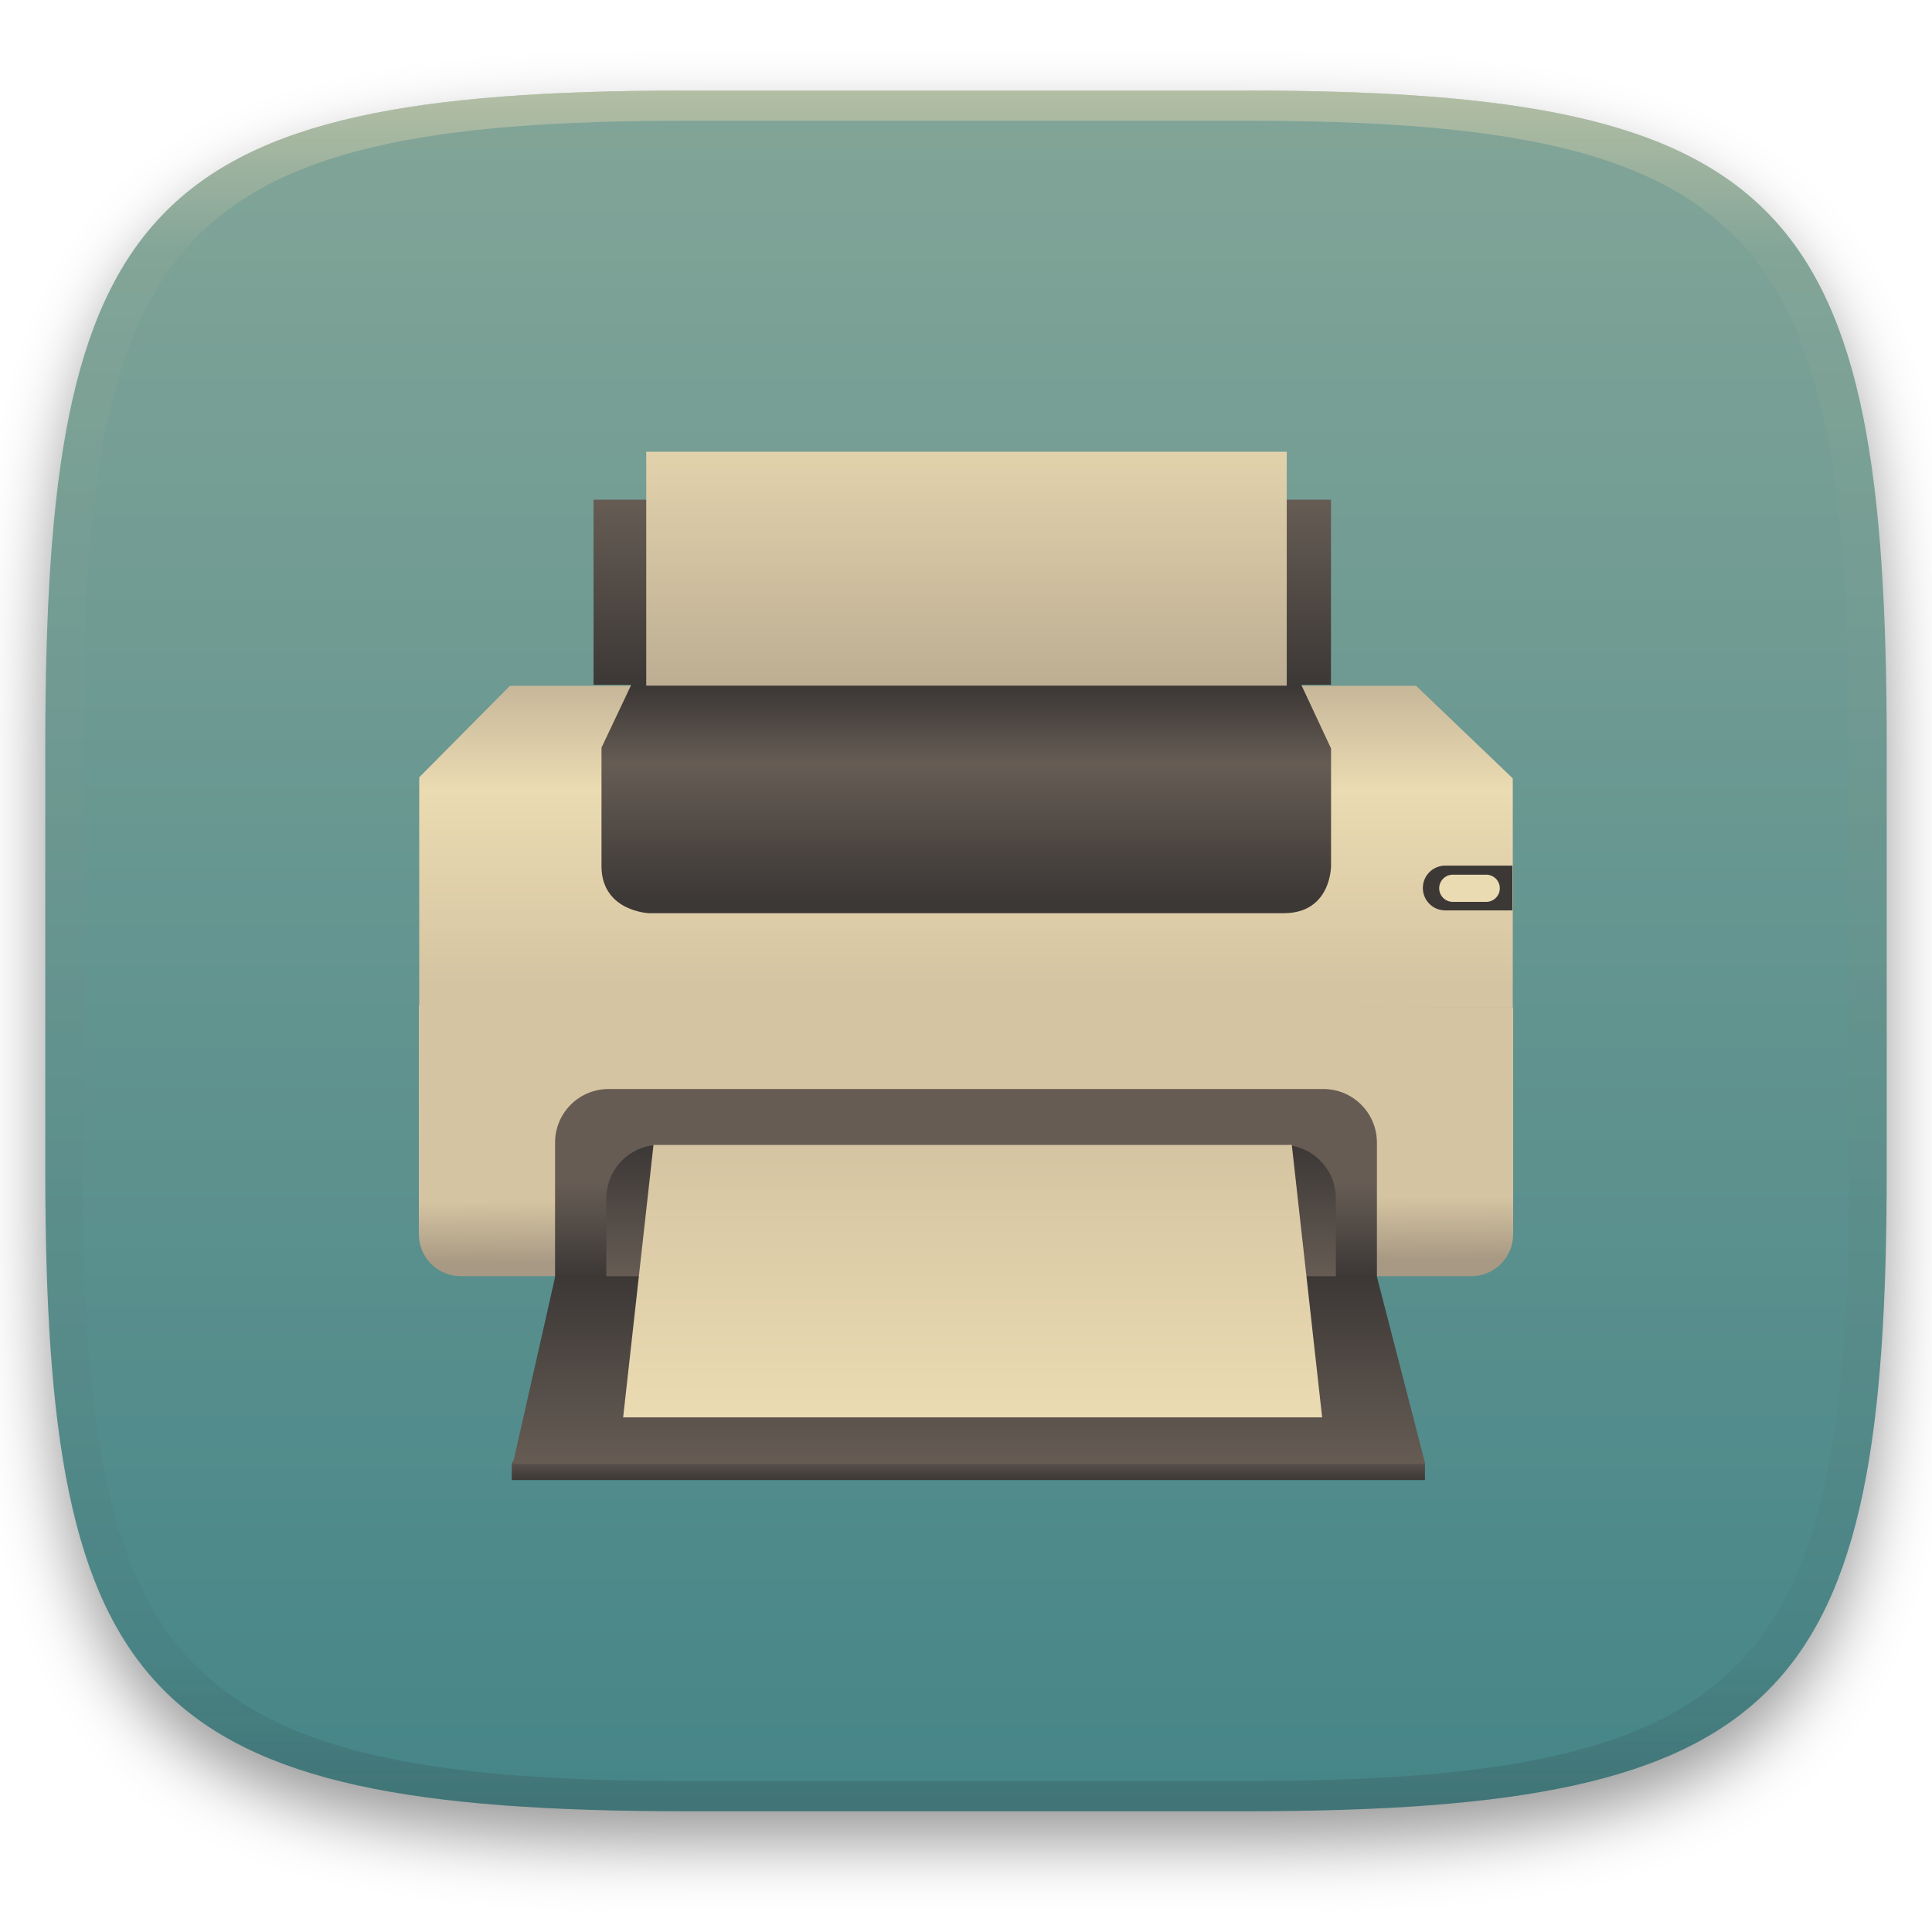
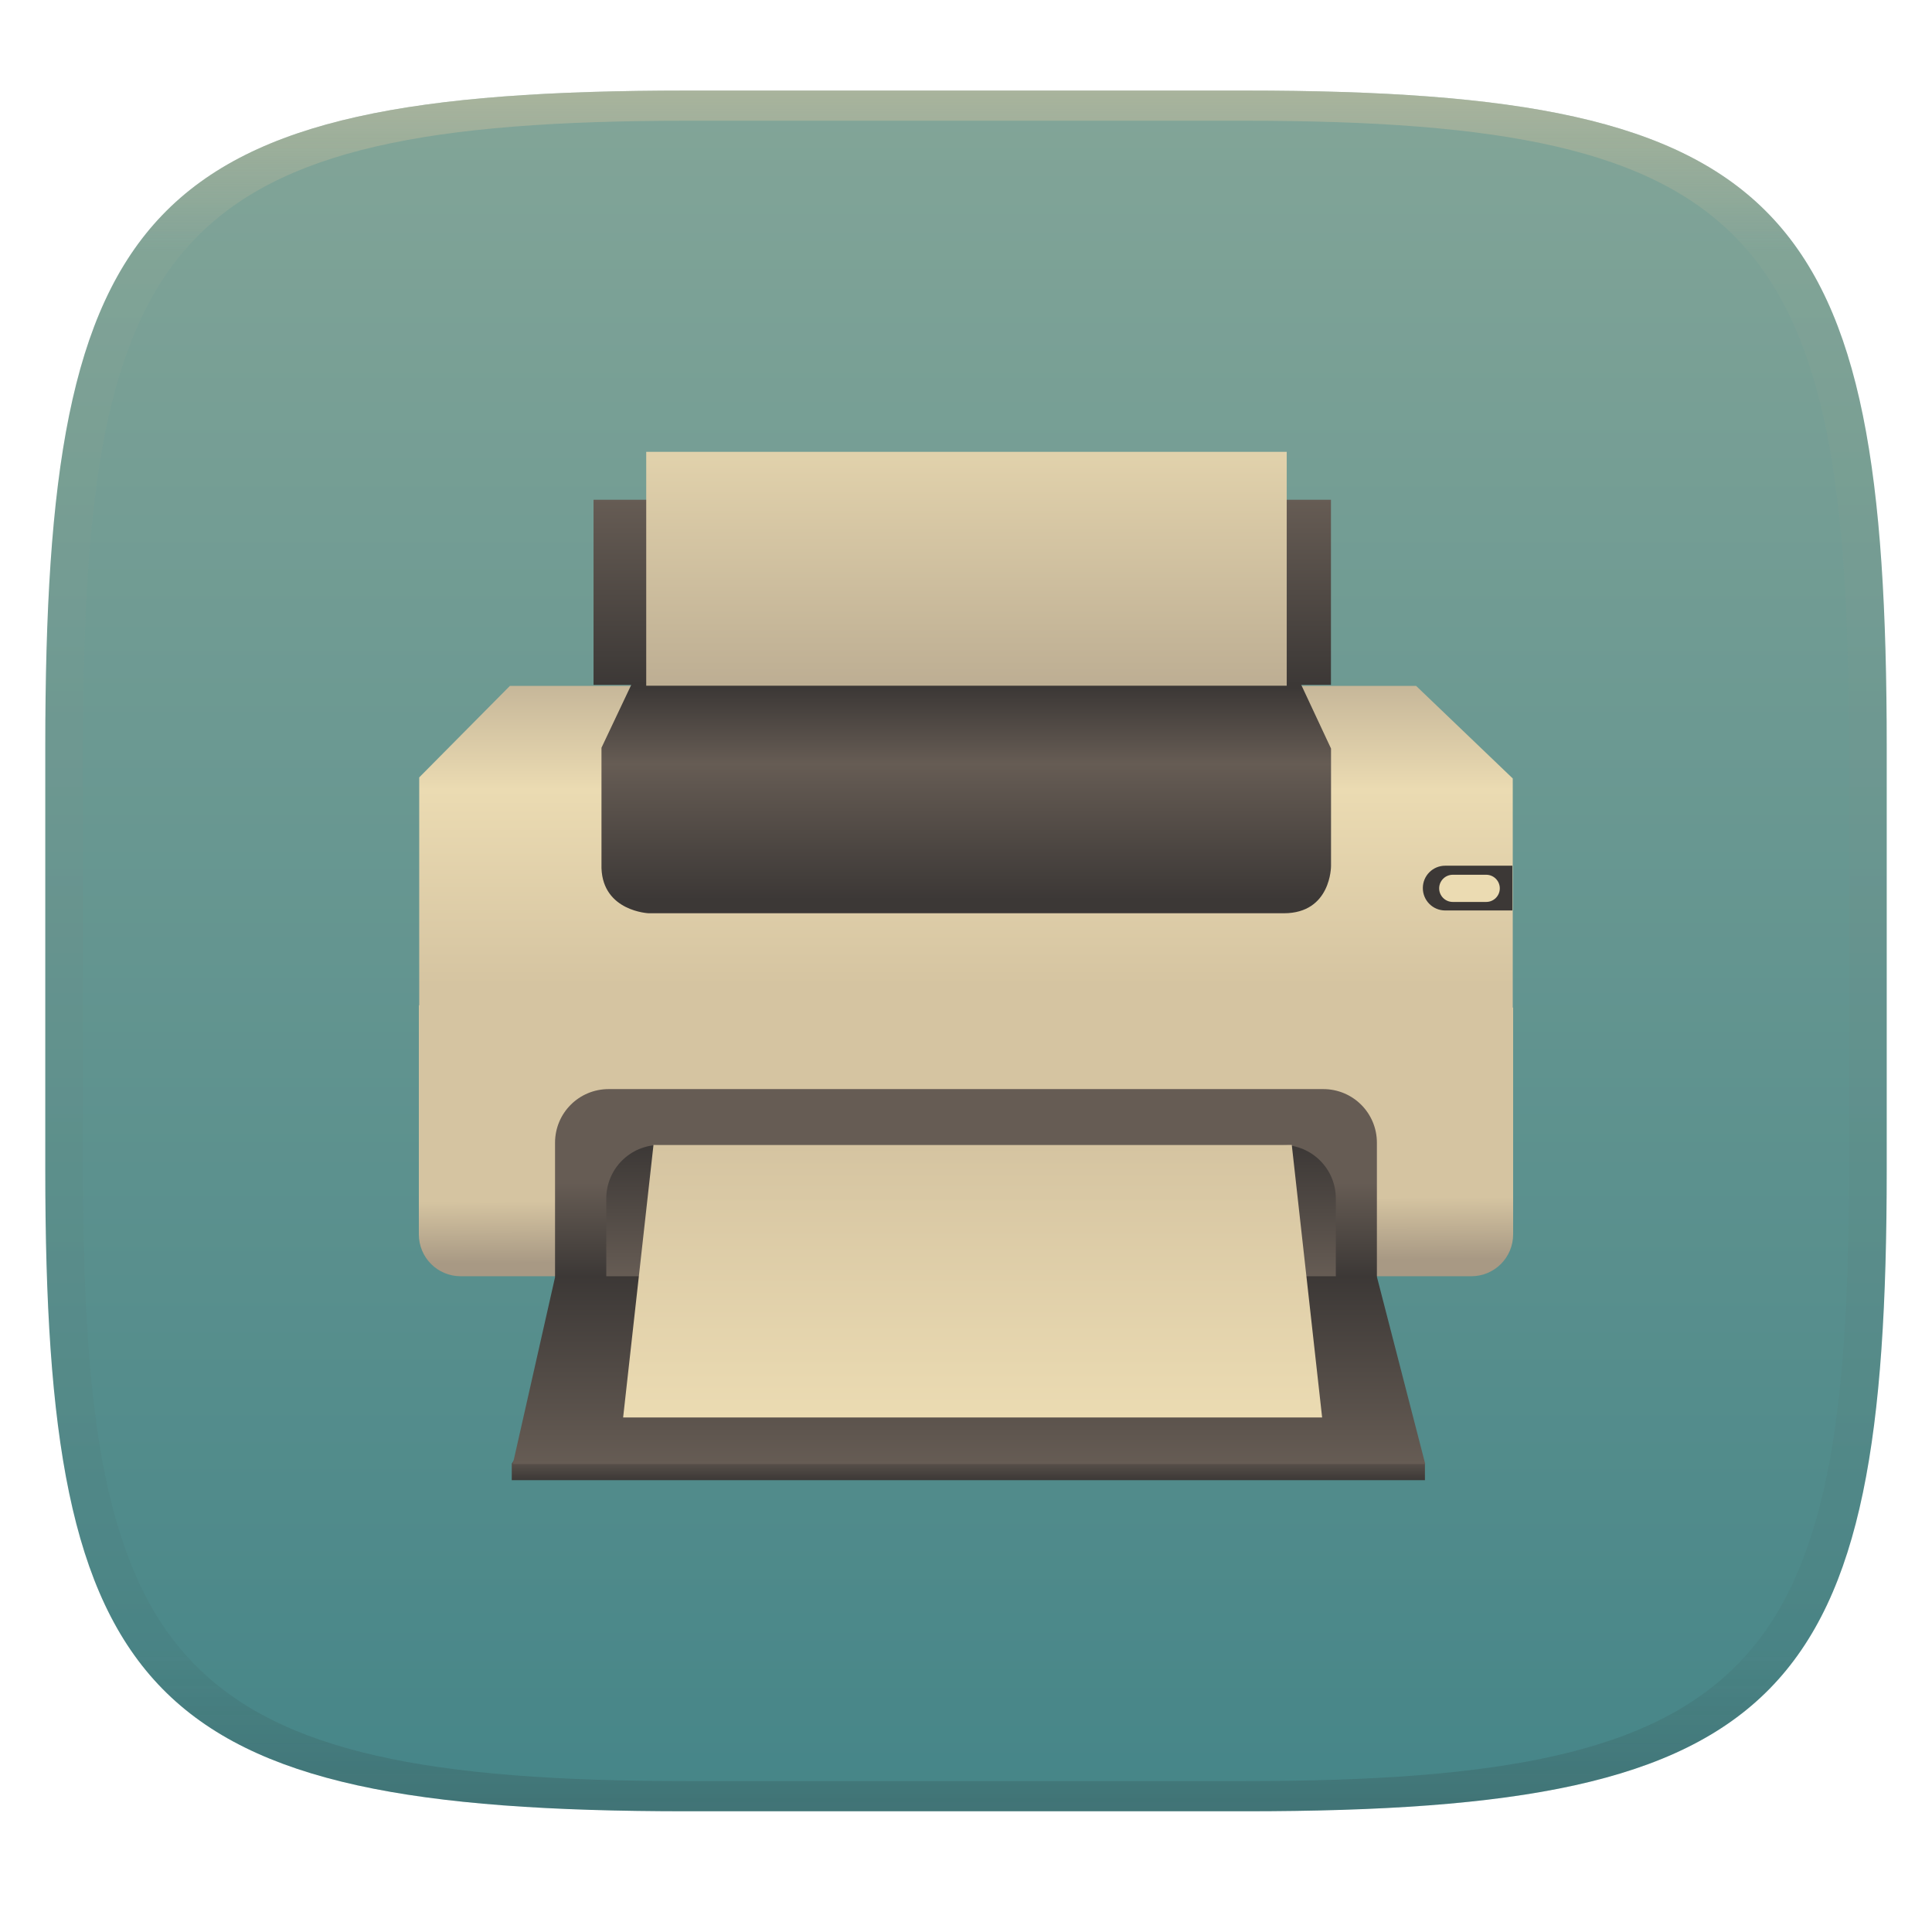
- <svg xmlns="http://www.w3.org/2000/svg" width="256" height="256" style="isolation:isolate" version="1.1" viewBox="0 0 256 256">
-   <defs>
-     <filter id="a-3" x="-.042" y="-.045" width="1.084" height="1.108" color-interpolation-filters="sRGB">
-       <feGaussianBlur in="SourceGraphic" stdDeviation="4.294" />
-       <feOffset dy="4" result="pf_100_offsetBlur" />
-       <feFlood flood-opacity=".4" />
-       <feComposite in2="pf_100_offsetBlur" operator="in" result="pf_100_dropShadow" />
-       <feBlend in="SourceGraphic" in2="pf_100_dropShadow" />
-     </filter>
-     <linearGradient id="b-5" x1=".5" x2=".5" y2="1" gradientTransform="matrix(244,0,0,228,5.981,12.12)" gradientUnits="userSpaceOnUse">
+ <svg xmlns="http://www.w3.org/2000/svg" width="256" height="256" style="isolation:isolate" version="1.1">
+   <g transform="translate(0 -.1185)" filter="url(#a)">
+     <linearGradient id="b" x1=".5" x2=".5" y2="1" gradientTransform="matrix(244,0,0,228,5.981,12.12)" gradientUnits="userSpaceOnUse">
      <stop stop-color="#83a598" offset="0" />
      <stop stop-color="#458588" offset="1" />
    </linearGradient>
-     <linearGradient id="linearGradient31" x1=".5" x2=".5" y2="1" gradientTransform="matrix(244,0,0,228,5.986,12)" gradientUnits="userSpaceOnUse">
-       <stop stop-color="#ebdbb2" offset="0" />
-       <stop stop-color="#ebdbb2" stop-opacity=".098" offset=".1" />
+     <path d="m165 12.12c72 0 85 15 85 87v56c0 70-13 85-85 85h-74c-72 0-85-15-85-85v-56c0-72 13-87 85-87z" fill="url(#b)" />
+   </g>
+   <defs>
+     <linearGradient id="linearGradient31" x1=".5" x2=".5" y2="1" gradientTransform="matrix(244,0,0,228,5.988,12.12)" gradientUnits="userSpaceOnUse">
+       <stop stop-color="#d5c4a1" offset="0" />
+       <stop stop-color="#d5c4a1" stop-opacity=".098" offset=".1" />
      <stop stop-color="#282828" stop-opacity=".1" offset=".9" />
      <stop stop-color="#282828" stop-opacity=".4" offset="1" />
    </linearGradient>
-   </defs>
-   <g transform="translate(9.09e-6 -.12)" filter="url(#a-3)" style="isolation:isolate">
-     <path d="m165 12.12c72 0 85 15 85 87v56c0 70-13 85-85 85h-74c-72 0-85-15-85-85v-56c0-72 13-87 85-87z" fill="url(#b-5)" />
-   </g>
-   <g transform="translate(9.09e-6 -.12)" opacity=".5" style="isolation:isolate">
-     <path transform="translate(-.004996 .116)" d="m91 12c-72 0-85 15-85 87v56c0 70 13 85 85 85h74c72 0 85-15 85-85v-56c0-72-13-87-85-87zm0 4h74c68 0 80 15 80 83v56c0 66-12 81-80 81h-74c-68 0-80-15-80-81v-56c0-68 12-83 80-83z" fill="url(#linearGradient31)" opacity="1" />
-   </g>
-   <g style="isolation:isolate">
-     <linearGradient id="_lgradient_82" x2="0" y2="1" gradientTransform="matrix(121 0 0 3.419 67.87 192.7)" gradientUnits="userSpaceOnUse">
-       <stop stop-color="#665c54" offset="0" />
-       <stop stop-color="#3c3836" offset="1" />
+     <linearGradient id="a">
+       <stop stop-color="#3c3836" offset="0" />
+       <stop stop-color="#504945" offset="1" />
    </linearGradient>
-     <path d="m68.64 192.7h119.4l0.773 1.299v2.12h-121v-2.191l0.774-1.228z" fill="url(#_lgradient_82)" fill-rule="evenodd" />
-     <linearGradient id="_lgradient_83" x1=".515" x2=".515" y1=".929" y2="-.08" gradientTransform="matrix(144.9 0 0 42.65 55.53 90.87)" gradientUnits="userSpaceOnUse">
+     <linearGradient id="_lgradient_70" x1=".515" x2=".515" y1=".929" y2="-.08" gradientTransform="matrix(144.9,0,0,42.65,55.53,90.87)" gradientUnits="userSpaceOnUse">
      <stop stop-color="#d5c4a1" offset="0" />
      <stop stop-color="#ebdbb2" offset=".6" />
      <stop stop-color="#bdae93" offset="1" />
    </linearGradient>
-     <path d="m67.54 90.87h120.1l12.81 12.27v30.38h-144.9v-30.52l12.01-12.12z" fill="url(#_lgradient_83)" fill-rule="evenodd" />
-     <linearGradient id="_lgradient_84" x1=".524" x2=".52" y1=".944" y2=".716" gradientTransform="matrix(145 0 0 35.9 55.5 133.2)" gradientUnits="userSpaceOnUse">
+     <linearGradient id="_lgradient_71" x1=".524" x2=".52" y1=".944" y2=".716" gradientTransform="matrix(145,0,0,35.9,55.5,133.2)" gradientUnits="userSpaceOnUse">
      <stop stop-color="#a89984" offset="0" />
      <stop stop-color="#d5c4a1" offset="1" />
    </linearGradient>
-     <path d="m200.5 133.5v30.05c0 3.074-2.475 5.549-5.549 5.549h-133.9c-3.074 0-5.549-2.475-5.549-5.549v-30.35l145 0.301z" fill="url(#_lgradient_84)" fill-rule="evenodd" />
-     <linearGradient id="_lgradient_85" x1=".521" x2=".521" y1=".943" y2=".018" gradientTransform="matrix(96.67 0 0 30.42 79.71 90.58)" gradientUnits="userSpaceOnUse">
+     <linearGradient id="_lgradient_72" x1=".521" x2=".521" y1=".943" y2=".018" gradientTransform="matrix(96.67,0,0,30.42,79.71,90.58)" gradientUnits="userSpaceOnUse">
      <stop stop-color="#3c3836" offset="0" />
      <stop stop-color="#665c54" offset=".643" />
      <stop stop-color="#3c3836" offset="1" />
    </linearGradient>
-     <path d="m83.73 90.58h88.62l4.021 8.596v15.57s0.023 6.255-6.255 6.255h-84.16s-6.054-0.247-6.255-5.971v-15.96l4.021-8.495z" fill="url(#_lgradient_85)" fill-rule="evenodd" />
-     <linearGradient id="_lgradient_86" x2="0" y1=".5" y2="1" gradientTransform="matrix(108.9 0 0 24.88 73.55 144.3)" gradientUnits="userSpaceOnUse">
+     <linearGradient id="_lgradient_78" x1=".146" x2=".146" y1="1" y2="-.254" gradientTransform="matrix(84.87,0,0,30.99,85.63,59.86)" gradientUnits="userSpaceOnUse">
+       <stop stop-color="#bdae93" offset="0" />
+       <stop stop-color="#ebdbb2" offset="1" />
+     </linearGradient>
+     <linearGradient id="_lgradient_82" x2="0" y2="1" gradientTransform="matrix(121,0,0,3.419,67.87,192.7)" gradientUnits="userSpaceOnUse">
      <stop stop-color="#665c54" offset="0" />
      <stop stop-color="#3c3836" offset="1" />
    </linearGradient>
-     <path d="m80.66 144.3h94.68c3.938 0 7.108 3.171 7.108 7.108v17.77h-108.9v-17.77c0-3.937 3.17-7.108 7.108-7.108z" fill="url(#_lgradient_86)" fill-rule="evenodd" />
-     <linearGradient id="_lgradient_87" x1="1" x2="1" y1="1" gradientTransform="matrix(96.67 0 0 17.48 80.34 151.7)" gradientUnits="userSpaceOnUse">
+     <linearGradient id="_lgradient_86" x2="0" y1=".5" y2="1" gradientTransform="matrix(108.9,0,0,24.88,73.55,144.3)" gradientUnits="userSpaceOnUse">
      <stop stop-color="#665c54" offset="0" />
      <stop stop-color="#3c3836" offset="1" />
    </linearGradient>
-     <path d="m87.45 151.7h82.45c3.937 0 7.107 3.17 7.107 7.108v10.38h-96.67v-10.38c0-3.938 3.17-7.108 7.108-7.108z" fill="url(#_lgradient_87)" fill-rule="evenodd" />
-     <linearGradient id="_lgradient_88" x1="1" x2="1" y1="1" gradientTransform="matrix(120.9 0 0 24.88 67.9 169.1)" gradientUnits="userSpaceOnUse">
+     <linearGradient id="_lgradient_87" x1="1" x2="1" y1="1" gradientTransform="matrix(96.67,0,0,17.48,80.34,151.7)" gradientUnits="userSpaceOnUse">
      <stop stop-color="#665c54" offset="0" />
      <stop stop-color="#3c3836" offset="1" />
    </linearGradient>
-     <path d="m73.53 169.1h108.9l6.425 24.88h-120.9l5.622-24.88z" fill="url(#_lgradient_88)" fill-rule="evenodd" />
-     <linearGradient id="_lgradient_89" x1="1" x2="1" y1="1" gradientTransform="matrix(92.62 0 0 36.11 82.57 151.7)" gradientUnits="userSpaceOnUse">
+     <linearGradient id="_lgradient_88" x1="1" x2="1" y1="1" gradientTransform="matrix(120.9,0,0,24.88,67.9,169.1)" gradientUnits="userSpaceOnUse">
+       <stop stop-color="#665c54" offset="0" />
+       <stop stop-color="#3c3836" offset="1" />
+     </linearGradient>
+     <linearGradient id="_lgradient_89" x1="1" x2="1" y1="1" gradientTransform="matrix(92.62,0,0,36.11,82.57,151.7)" gradientUnits="userSpaceOnUse">
      <stop stop-color="#ebdbb2" offset="0" />
      <stop stop-color="#d5c4a1" offset="1" />
    </linearGradient>
-     <path d="m86.59 151.7h84.58l4.021 36.11h-92.62l4.021-36.11z" fill="url(#_lgradient_89)" fill-rule="evenodd" />
-     <linearGradient id="_lgradient_90" x2="0" y2="1" gradientTransform="matrix(97.71 0 0 24.53 78.65 66.21)" gradientUnits="userSpaceOnUse">
+     <linearGradient id="_lgradient_90-9" x2="0" y2="1" gradientTransform="matrix(97.71,0,0,24.53,78.65,66.21)" gradientUnits="userSpaceOnUse">
      <stop stop-color="#665c54" offset="0" />
      <stop stop-color="#3c3836" offset="1" />
    </linearGradient>
-     <path d="m78.65 66.21h97.71v24.53h-97.71v-24.53z" fill="url(#_lgradient_90)" fill-rule="evenodd" />
-     <linearGradient id="_lgradient_91" x1=".146" x2=".146" y1="1" y2="-.254" gradientTransform="matrix(84.87 0 0 30.99 85.63 59.86)" gradientUnits="userSpaceOnUse">
-       <stop stop-color="#bdae93" offset="0" />
-       <stop stop-color="#ebdbb2" offset="1" />
-     </linearGradient>
-     <path d="m85.63 59.86h84.87v30.99h-84.87v-30.99z" fill="url(#_lgradient_91)" fill-rule="evenodd" />
+   </defs>
+   <g transform="translate(.0005039 -.1185)" opacity=".5">
+     <path d="m91 12.12c-72 0-85 15-85 87v56c0 70 13 85 85 85h74c72 0 85-15 85-85v-56c0-72-13-87-85-87zm0 4h74c68 0 80 15 80 83v56c0 66-12 81-80 81h-74c-68 0-80-15-80-81v-56c0-68 12-83 80-83z" fill="url(#linearGradient31)" opacity="1" />
+   </g>
+   <g transform="translate(-.002 .0105)" style="isolation:isolate">
+     <path d="m68.64 192.7h119.4l0.773 1.299v2.12h-121v-2.191l0.774-1.228z" fill="url(#_lgradient_82)" fill-rule="evenodd" />
+     <path d="m67.54 90.87h120.1l12.81 12.27v30.38h-144.9v-30.52l12.01-12.12z" fill="url(#_lgradient_70)" fill-rule="evenodd" />
+     <path d="m200.5 133.5v30.05c0 3.074-2.475 5.549-5.549 5.549h-133.9c-3.074 0-5.549-2.475-5.549-5.549v-30.35l145 0.301z" fill="url(#_lgradient_71)" fill-rule="evenodd" />
+     <path d="m83.73 90.58h88.62l4.021 8.596v15.57s0.023 6.255-6.255 6.255h-84.16s-6.054-0.247-6.255-5.971v-15.96l4.021-8.495z" fill="url(#_lgradient_72)" fill-rule="evenodd" />
+     <path d="m80.66 144.3h94.68c3.938 0 7.108 3.171 7.108 7.108v17.77h-108.9v-17.77c0-3.937 3.17-7.108 7.108-7.108z" fill="url(#_lgradient_86)" fill-rule="evenodd" />
+     <path d="m87.45 151.7h82.45c3.937 0 7.107 3.17 7.107 7.108v10.38h-96.67v-10.38c0-3.938 3.17-7.108 7.108-7.108z" fill="url(#_lgradient_87)" fill-rule="evenodd" />
+     <path d="m73.53 169.1h108.9l6.425 24.88h-120.9l5.622-24.88z" fill="url(#_lgradient_88)" fill-rule="evenodd" />
+     <path d="m86.59 151.7h84.58l4.021 36.11h-92.62l4.021-36.11z" fill="url(#_lgradient_89)" fill-rule="evenodd" />
+     <path d="m78.65 66.21h97.71v24.53h-97.71z" fill="url(#_lgradient_90-9)" fill-rule="evenodd" />
+     <path d="m85.63 59.86h84.87v30.99h-84.87z" fill="url(#_lgradient_78)" fill-rule="evenodd" />
    <path d="m191.5 114.7h8.896v5.931h-8.896c-1.642 0-2.965-1.323-2.965-2.966s1.323-2.965 2.965-2.965z" fill="#3c3836" fill-rule="evenodd" />
    <path d="m192.5 115.9h4.433c0.994 0 1.801 0.807 1.801 1.801s-0.807 1.801-1.801 1.801h-4.433c-0.994 0-1.801-0.807-1.801-1.801s0.807-1.801 1.801-1.801z" fill="#ebdbb2" />
  </g>
</svg>
